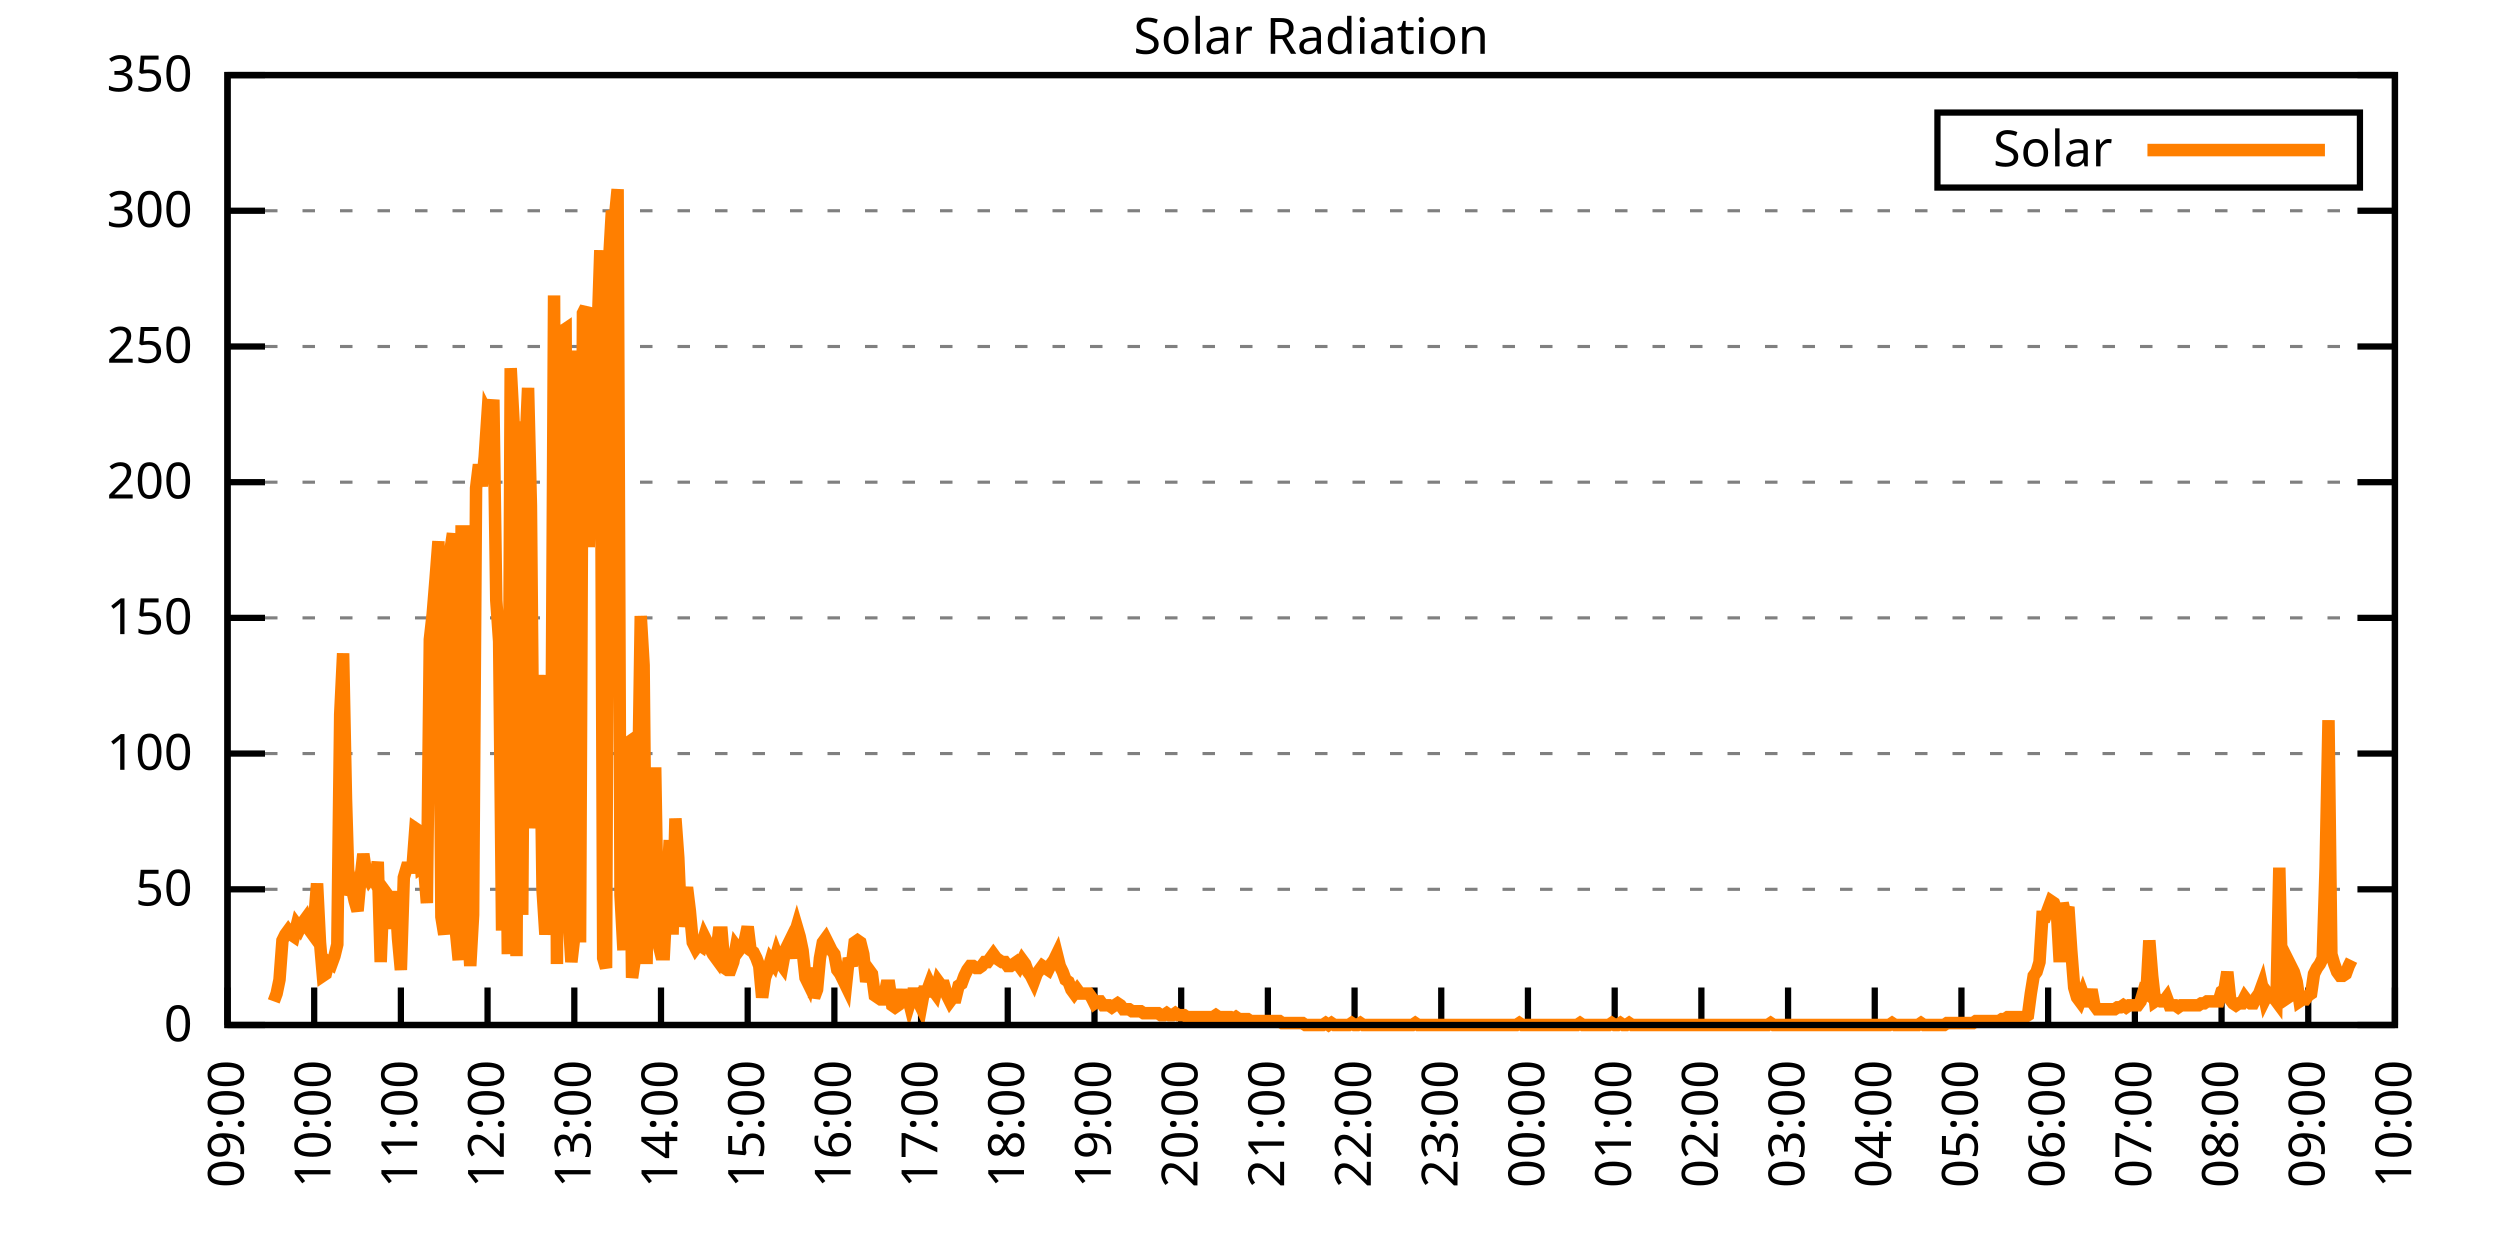
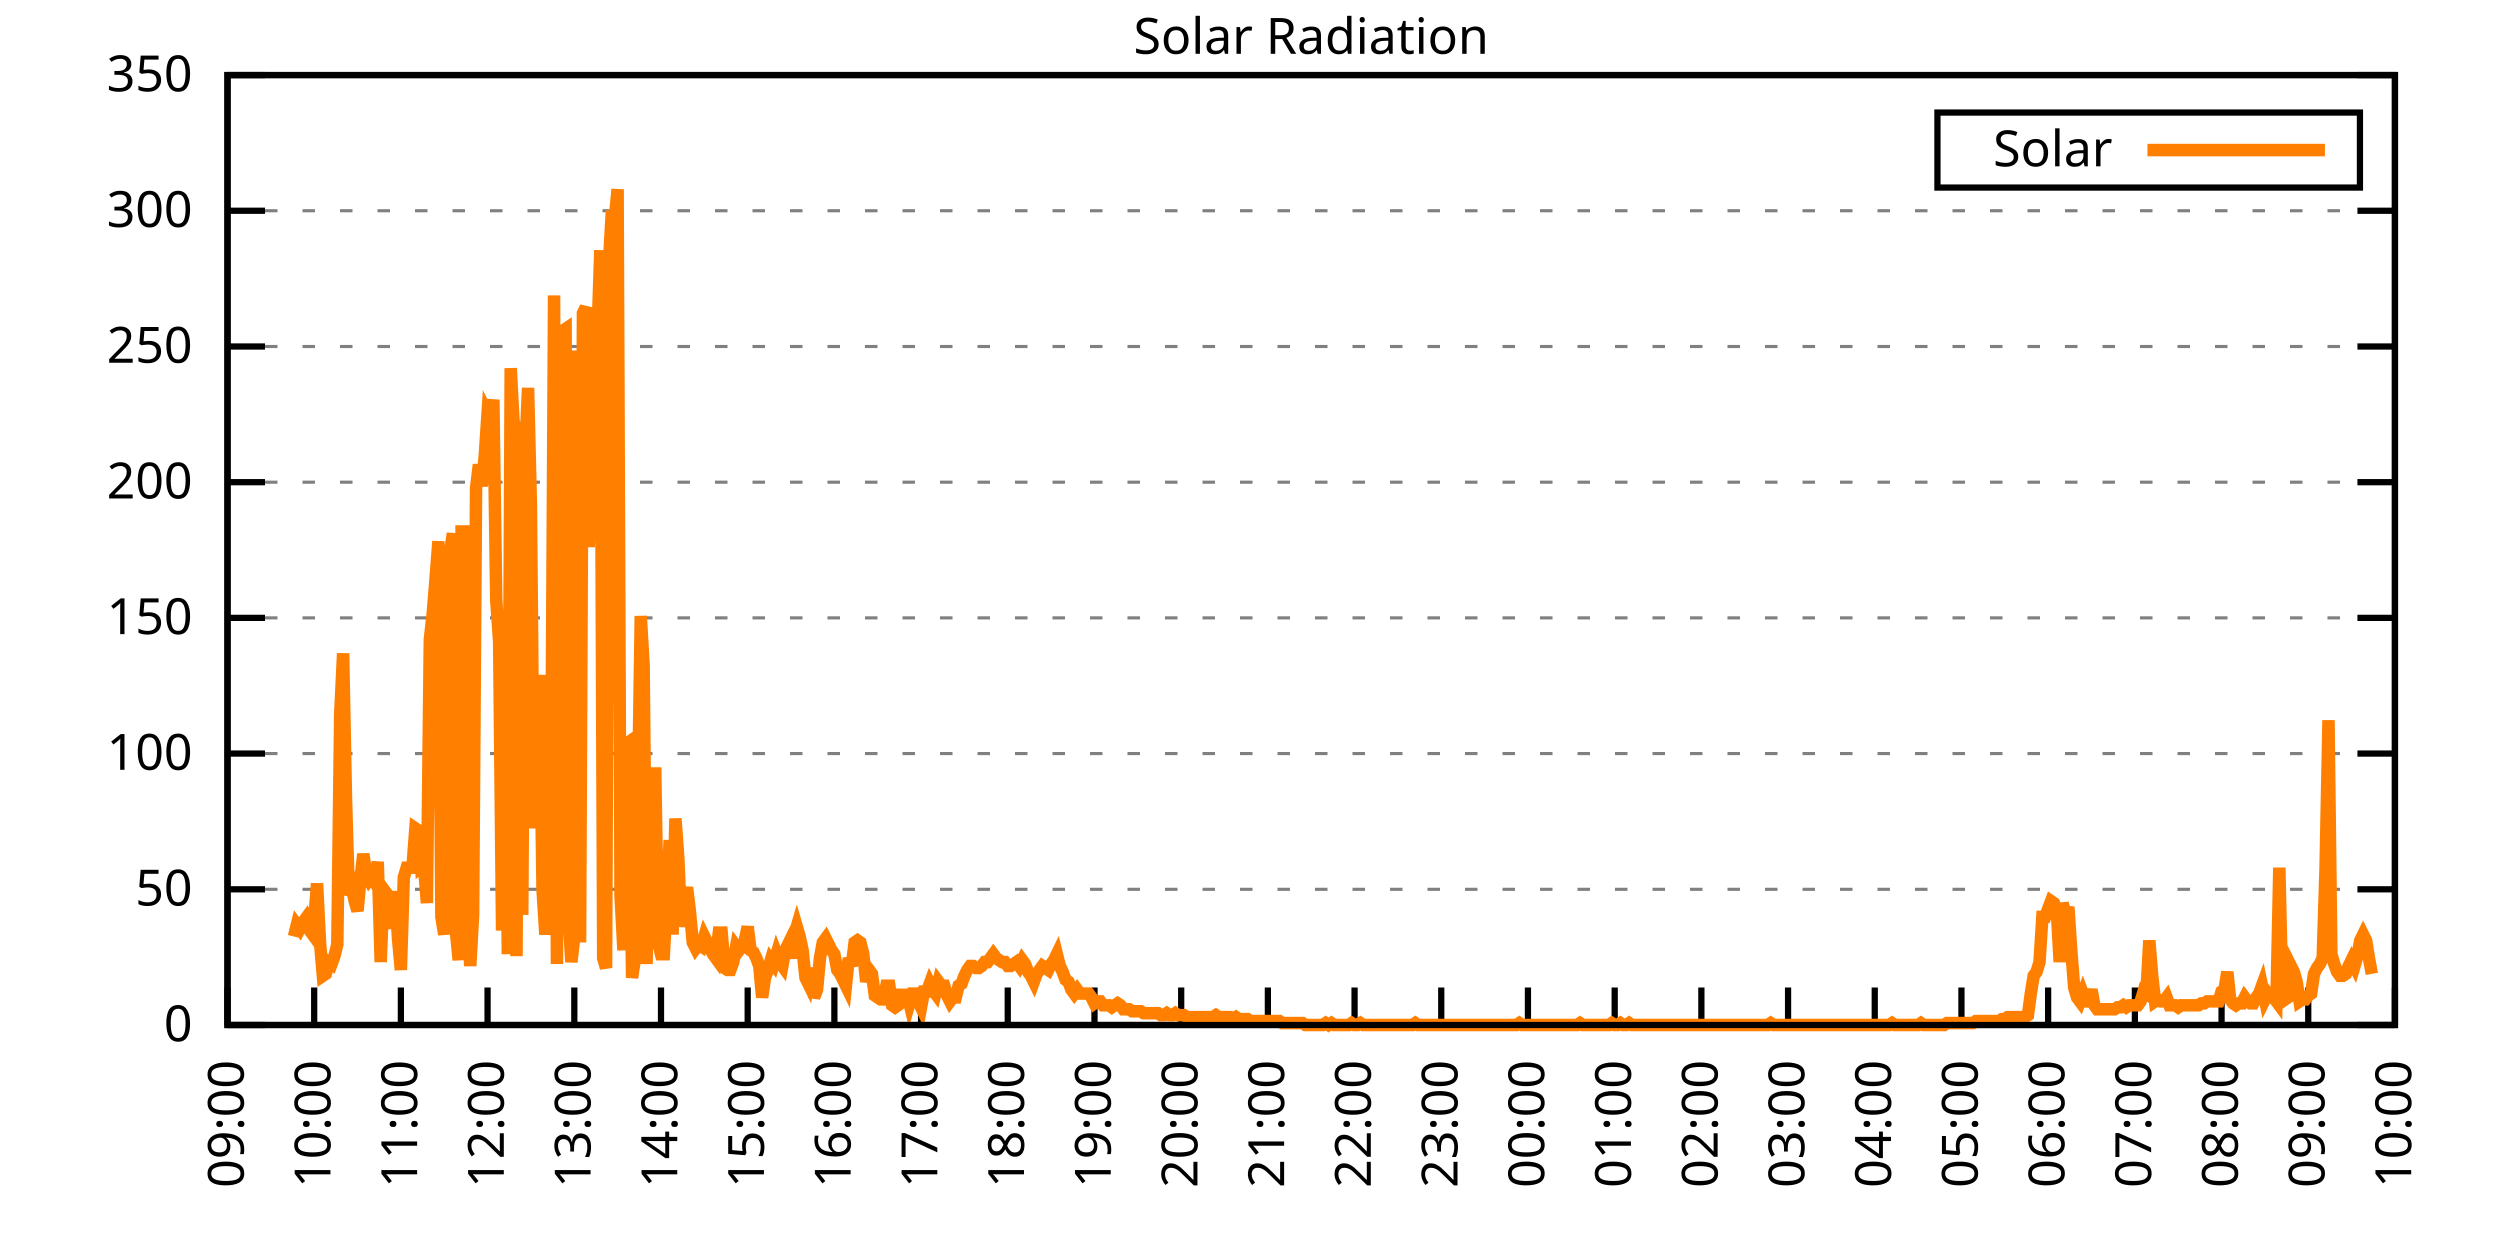
<svg xmlns="http://www.w3.org/2000/svg" xmlns:xlink="http://www.w3.org/1999/xlink" width="400" height="200" viewBox="0 0 400 200">
  <g id="gnuplot_canvas">
    <rect x="0" y="0" width="400" height="200" fill="none" />
    <defs>
      <circle id="gpDot" r="0.5" stroke-width="0.5" stroke="currentColor" />
      <path id="gpPt0" stroke-width="0.333" stroke="currentColor" d="M-1,0 h2 M0,-1 v2" />
      <path id="gpPt1" stroke-width="0.333" stroke="currentColor" d="M-1,-1 L1,1 M1,-1 L-1,1" />
      <path id="gpPt2" stroke-width="0.333" stroke="currentColor" d="M-1,0 L1,0 M0,-1 L0,1 M-1,-1 L1,1 M-1,1 L1,-1" />
      <rect id="gpPt3" stroke-width="0.333" stroke="currentColor" x="-1" y="-1" width="2" height="2" />
      <rect id="gpPt4" stroke-width="0.333" stroke="currentColor" fill="currentColor" x="-1" y="-1" width="2" height="2" />
      <circle id="gpPt5" stroke-width="0.333" stroke="currentColor" cx="0" cy="0" r="1" />
      <use xlink:href="#gpPt5" id="gpPt6" fill="currentColor" stroke="none" />
      <path id="gpPt7" stroke-width="0.333" stroke="currentColor" d="M0,-1.33 L-1.33,0.67 L1.33,0.67 z" />
      <use xlink:href="#gpPt7" id="gpPt8" fill="currentColor" stroke="none" />
      <use xlink:href="#gpPt7" id="gpPt9" stroke="currentColor" transform="rotate(180)" />
      <use xlink:href="#gpPt9" id="gpPt10" fill="currentColor" stroke="none" />
      <use xlink:href="#gpPt3" id="gpPt11" stroke="currentColor" transform="rotate(45)" />
      <use xlink:href="#gpPt11" id="gpPt12" fill="currentColor" stroke="none" />
      <path id="gpPt13" stroke-width="0.333" stroke="currentColor" d="M0,1.330 L1.265,0.411 L0.782,-1.067 L-0.782,-1.076 L-1.265,0.411 z" />
      <use xlink:href="#gpPt13" id="gpPt14" fill="currentColor" stroke="none" />
      <filter id="textbox" filterUnits="objectBoundingBox" x="0" y="0" height="1" width="1">
        <feFlood flood-color="white" flood-opacity="1" result="bgnd" />
        <feComposite in="SourceGraphic" in2="bgnd" operator="atop" />
      </filter>
      <filter id="greybox" filterUnits="objectBoundingBox" x="0" y="0" height="1" width="1">
        <feFlood flood-color="lightgrey" flood-opacity="1" result="grey" />
        <feComposite in="SourceGraphic" in2="grey" operator="atop" />
      </filter>
    </defs>
    <g fill="none" color="white" stroke="currentColor" stroke-width="1.00" stroke-linecap="butt" stroke-linejoin="miter">
</g>
    <g fill="none" color="black" stroke="currentColor" stroke-width="1.00" stroke-linecap="butt" stroke-linejoin="miter">
      <g stroke="none" shape-rendering="crispEdges">
        <polygon fill="rgb(255, 255, 255)" points="36.40,164.00 383.18,164.00 383.18,12.02 36.40,12.02 " />
      </g>
    </g>
    <g fill="none" color="black" stroke="currentColor" stroke-width="1.00" stroke-linecap="butt" stroke-linejoin="miter">
</g>
    <g fill="none" color="black" stroke="black" stroke-width="0.50" stroke-linecap="butt" stroke-linejoin="miter">
</g>
    <g fill="none" color="gray" stroke="currentColor" stroke-width="0.50" stroke-linecap="butt" stroke-linejoin="miter">
      <path stroke="gray" stroke-dasharray="2,4" class="gridline" d="M36.40,164.00 L383.19,164.00  " />
    </g>
    <g fill="none" color="gray" stroke="gray" stroke-width="1.00" stroke-linecap="butt" stroke-linejoin="miter">
</g>
    <g fill="none" color="black" stroke="currentColor" stroke-width="1.00" stroke-linecap="butt" stroke-linejoin="miter">
      <path stroke="black" d="M36.40,164.00 L42.40,164.00 M383.19,164.00 L377.19,164.00  " />
      <g transform="translate(30.80,166.60)" stroke="none" fill="black" font-family="Sans" font-size="8.00" text-anchor="end">
        <text>
          <tspan font-family="Sans"> 0</tspan>
        </text>
      </g>
    </g>
    <g fill="none" color="black" stroke="currentColor" stroke-width="1.00" stroke-linecap="butt" stroke-linejoin="miter">
</g>
    <g fill="none" color="black" stroke="black" stroke-width="0.50" stroke-linecap="butt" stroke-linejoin="miter">
</g>
    <g fill="none" color="gray" stroke="currentColor" stroke-width="0.50" stroke-linecap="butt" stroke-linejoin="miter">
      <path stroke="gray" stroke-dasharray="2,4" class="gridline" d="M36.40,142.29 L383.19,142.29  " />
    </g>
    <g fill="none" color="gray" stroke="gray" stroke-width="1.00" stroke-linecap="butt" stroke-linejoin="miter">
</g>
    <g fill="none" color="black" stroke="currentColor" stroke-width="1.00" stroke-linecap="butt" stroke-linejoin="miter">
      <path stroke="black" d="M36.40,142.29 L42.40,142.29 M383.19,142.29 L377.19,142.29  " />
      <g transform="translate(30.80,144.89)" stroke="none" fill="black" font-family="Sans" font-size="8.00" text-anchor="end">
        <text>
          <tspan font-family="Sans"> 50</tspan>
        </text>
      </g>
    </g>
    <g fill="none" color="black" stroke="currentColor" stroke-width="1.00" stroke-linecap="butt" stroke-linejoin="miter">
</g>
    <g fill="none" color="black" stroke="black" stroke-width="0.50" stroke-linecap="butt" stroke-linejoin="miter">
</g>
    <g fill="none" color="gray" stroke="currentColor" stroke-width="0.50" stroke-linecap="butt" stroke-linejoin="miter">
      <path stroke="gray" stroke-dasharray="2,4" class="gridline" d="M36.40,120.57 L383.19,120.57  " />
    </g>
    <g fill="none" color="gray" stroke="gray" stroke-width="1.00" stroke-linecap="butt" stroke-linejoin="miter">
</g>
    <g fill="none" color="black" stroke="currentColor" stroke-width="1.00" stroke-linecap="butt" stroke-linejoin="miter">
      <path stroke="black" d="M36.40,120.57 L42.40,120.57 M383.19,120.57 L377.19,120.57  " />
      <g transform="translate(30.80,123.17)" stroke="none" fill="black" font-family="Sans" font-size="8.00" text-anchor="end">
        <text>
          <tspan font-family="Sans"> 100</tspan>
        </text>
      </g>
    </g>
    <g fill="none" color="black" stroke="currentColor" stroke-width="1.00" stroke-linecap="butt" stroke-linejoin="miter">
</g>
    <g fill="none" color="black" stroke="black" stroke-width="0.50" stroke-linecap="butt" stroke-linejoin="miter">
</g>
    <g fill="none" color="gray" stroke="currentColor" stroke-width="0.50" stroke-linecap="butt" stroke-linejoin="miter">
      <path stroke="gray" stroke-dasharray="2,4" class="gridline" d="M36.40,98.86 L383.19,98.86  " />
    </g>
    <g fill="none" color="gray" stroke="gray" stroke-width="1.00" stroke-linecap="butt" stroke-linejoin="miter">
</g>
    <g fill="none" color="black" stroke="currentColor" stroke-width="1.00" stroke-linecap="butt" stroke-linejoin="miter">
      <path stroke="black" d="M36.40,98.86 L42.40,98.86 M383.19,98.86 L377.19,98.86  " />
      <g transform="translate(30.80,101.46)" stroke="none" fill="black" font-family="Sans" font-size="8.00" text-anchor="end">
        <text>
          <tspan font-family="Sans"> 150</tspan>
        </text>
      </g>
    </g>
    <g fill="none" color="black" stroke="currentColor" stroke-width="1.00" stroke-linecap="butt" stroke-linejoin="miter">
</g>
    <g fill="none" color="black" stroke="black" stroke-width="0.50" stroke-linecap="butt" stroke-linejoin="miter">
</g>
    <g fill="none" color="gray" stroke="currentColor" stroke-width="0.50" stroke-linecap="butt" stroke-linejoin="miter">
      <path stroke="gray" stroke-dasharray="2,4" class="gridline" d="M36.40,77.15 L383.19,77.15  " />
    </g>
    <g fill="none" color="gray" stroke="gray" stroke-width="1.00" stroke-linecap="butt" stroke-linejoin="miter">
</g>
    <g fill="none" color="black" stroke="currentColor" stroke-width="1.00" stroke-linecap="butt" stroke-linejoin="miter">
      <path stroke="black" d="M36.40,77.15 L42.40,77.15 M383.19,77.15 L377.19,77.15  " />
      <g transform="translate(30.80,79.75)" stroke="none" fill="black" font-family="Sans" font-size="8.00" text-anchor="end">
        <text>
          <tspan font-family="Sans"> 200</tspan>
        </text>
      </g>
    </g>
    <g fill="none" color="black" stroke="currentColor" stroke-width="1.00" stroke-linecap="butt" stroke-linejoin="miter">
</g>
    <g fill="none" color="black" stroke="black" stroke-width="0.50" stroke-linecap="butt" stroke-linejoin="miter">
</g>
    <g fill="none" color="gray" stroke="currentColor" stroke-width="0.50" stroke-linecap="butt" stroke-linejoin="miter">
      <path stroke="gray" stroke-dasharray="2,4" class="gridline" d="M36.40,55.44 L383.19,55.44  " />
    </g>
    <g fill="none" color="gray" stroke="gray" stroke-width="1.00" stroke-linecap="butt" stroke-linejoin="miter">
</g>
    <g fill="none" color="black" stroke="currentColor" stroke-width="1.00" stroke-linecap="butt" stroke-linejoin="miter">
      <path stroke="black" d="M36.40,55.44 L42.40,55.44 M383.19,55.44 L377.19,55.44  " />
      <g transform="translate(30.80,58.04)" stroke="none" fill="black" font-family="Sans" font-size="8.00" text-anchor="end">
        <text>
          <tspan font-family="Sans"> 250</tspan>
        </text>
      </g>
    </g>
    <g fill="none" color="black" stroke="currentColor" stroke-width="1.00" stroke-linecap="butt" stroke-linejoin="miter">
</g>
    <g fill="none" color="black" stroke="black" stroke-width="0.50" stroke-linecap="butt" stroke-linejoin="miter">
</g>
    <g fill="none" color="gray" stroke="currentColor" stroke-width="0.50" stroke-linecap="butt" stroke-linejoin="miter">
      <path stroke="gray" stroke-dasharray="2,4" class="gridline" d="M36.40,33.72 L383.19,33.72  " />
    </g>
    <g fill="none" color="gray" stroke="gray" stroke-width="1.00" stroke-linecap="butt" stroke-linejoin="miter">
</g>
    <g fill="none" color="black" stroke="currentColor" stroke-width="1.00" stroke-linecap="butt" stroke-linejoin="miter">
      <path stroke="black" d="M36.40,33.72 L42.40,33.72 M383.19,33.72 L377.19,33.72  " />
      <g transform="translate(30.80,36.32)" stroke="none" fill="black" font-family="Sans" font-size="8.00" text-anchor="end">
        <text>
          <tspan font-family="Sans"> 300</tspan>
        </text>
      </g>
    </g>
    <g fill="none" color="black" stroke="currentColor" stroke-width="1.00" stroke-linecap="butt" stroke-linejoin="miter">
</g>
    <g fill="none" color="black" stroke="black" stroke-width="0.50" stroke-linecap="butt" stroke-linejoin="miter">
</g>
    <g fill="none" color="gray" stroke="currentColor" stroke-width="0.50" stroke-linecap="butt" stroke-linejoin="miter">
      <path stroke="gray" stroke-dasharray="2,4" class="gridline" d="M36.40,12.01 L383.19,12.01  " />
    </g>
    <g fill="none" color="gray" stroke="gray" stroke-width="1.00" stroke-linecap="butt" stroke-linejoin="miter">
</g>
    <g fill="none" color="black" stroke="currentColor" stroke-width="1.00" stroke-linecap="butt" stroke-linejoin="miter">
      <path stroke="black" d="M36.40,12.01 L42.40,12.01 M383.19,12.01 L377.19,12.01  " />
      <g transform="translate(30.80,14.61)" stroke="none" fill="black" font-family="Sans" font-size="8.00" text-anchor="end">
        <text>
          <tspan font-family="Sans"> 350</tspan>
        </text>
      </g>
    </g>
    <g fill="none" color="black" stroke="currentColor" stroke-width="1.00" stroke-linecap="butt" stroke-linejoin="miter">
      <path stroke="black" d="M36.40,164.00 L36.40,158.00  " />
      <g transform="translate(39.00,169.60) rotate(270.00)" stroke="none" fill="black" font-family="Sans" font-size="8.00" text-anchor="end">
        <text>
          <tspan font-family="Sans">09:00</tspan>
        </text>
      </g>
    </g>
    <g fill="none" color="black" stroke="currentColor" stroke-width="1.00" stroke-linecap="butt" stroke-linejoin="miter">
      <path stroke="black" d="M50.27,164.00 L50.27,158.00  " />
      <g transform="translate(52.87,169.60) rotate(270.00)" stroke="none" fill="black" font-family="Sans" font-size="8.00" text-anchor="end">
        <text>
          <tspan font-family="Sans">10:00</tspan>
        </text>
      </g>
    </g>
    <g fill="none" color="black" stroke="currentColor" stroke-width="1.00" stroke-linecap="butt" stroke-linejoin="miter">
      <path stroke="black" d="M64.14,164.00 L64.14,158.00  " />
      <g transform="translate(66.74,169.60) rotate(270.00)" stroke="none" fill="black" font-family="Sans" font-size="8.00" text-anchor="end">
        <text>
          <tspan font-family="Sans">11:00</tspan>
        </text>
      </g>
    </g>
    <g fill="none" color="black" stroke="currentColor" stroke-width="1.00" stroke-linecap="butt" stroke-linejoin="miter">
      <path stroke="black" d="M78.01,164.00 L78.01,158.00  " />
      <g transform="translate(80.61,169.60) rotate(270.00)" stroke="none" fill="black" font-family="Sans" font-size="8.00" text-anchor="end">
        <text>
          <tspan font-family="Sans">12:00</tspan>
        </text>
      </g>
    </g>
    <g fill="none" color="black" stroke="currentColor" stroke-width="1.00" stroke-linecap="butt" stroke-linejoin="miter">
      <path stroke="black" d="M91.89,164.00 L91.89,158.00  " />
      <g transform="translate(94.49,169.60) rotate(270.00)" stroke="none" fill="black" font-family="Sans" font-size="8.00" text-anchor="end">
        <text>
          <tspan font-family="Sans">13:00</tspan>
        </text>
      </g>
    </g>
    <g fill="none" color="black" stroke="currentColor" stroke-width="1.00" stroke-linecap="butt" stroke-linejoin="miter">
      <path stroke="black" d="M105.76,164.00 L105.76,158.00  " />
      <g transform="translate(108.36,169.60) rotate(270.00)" stroke="none" fill="black" font-family="Sans" font-size="8.00" text-anchor="end">
        <text>
          <tspan font-family="Sans">14:00</tspan>
        </text>
      </g>
    </g>
    <g fill="none" color="black" stroke="currentColor" stroke-width="1.00" stroke-linecap="butt" stroke-linejoin="miter">
      <path stroke="black" d="M119.63,164.00 L119.63,158.00  " />
      <g transform="translate(122.23,169.60) rotate(270.00)" stroke="none" fill="black" font-family="Sans" font-size="8.00" text-anchor="end">
        <text>
          <tspan font-family="Sans">15:00</tspan>
        </text>
      </g>
    </g>
    <g fill="none" color="black" stroke="currentColor" stroke-width="1.00" stroke-linecap="butt" stroke-linejoin="miter">
      <path stroke="black" d="M133.50,164.00 L133.50,158.00  " />
      <g transform="translate(136.10,169.60) rotate(270.00)" stroke="none" fill="black" font-family="Sans" font-size="8.00" text-anchor="end">
        <text>
          <tspan font-family="Sans">16:00</tspan>
        </text>
      </g>
    </g>
    <g fill="none" color="black" stroke="currentColor" stroke-width="1.00" stroke-linecap="butt" stroke-linejoin="miter">
      <path stroke="black" d="M147.37,164.00 L147.37,158.00  " />
      <g transform="translate(149.97,169.60) rotate(270.00)" stroke="none" fill="black" font-family="Sans" font-size="8.00" text-anchor="end">
        <text>
          <tspan font-family="Sans">17:00</tspan>
        </text>
      </g>
    </g>
    <g fill="none" color="black" stroke="currentColor" stroke-width="1.00" stroke-linecap="butt" stroke-linejoin="miter">
      <path stroke="black" d="M161.24,164.00 L161.24,158.00  " />
      <g transform="translate(163.84,169.60) rotate(270.00)" stroke="none" fill="black" font-family="Sans" font-size="8.00" text-anchor="end">
        <text>
          <tspan font-family="Sans">18:00</tspan>
        </text>
      </g>
    </g>
    <g fill="none" color="black" stroke="currentColor" stroke-width="1.00" stroke-linecap="butt" stroke-linejoin="miter">
      <path stroke="black" d="M175.12,164.00 L175.12,158.00  " />
      <g transform="translate(177.72,169.60) rotate(270.00)" stroke="none" fill="black" font-family="Sans" font-size="8.00" text-anchor="end">
        <text>
          <tspan font-family="Sans">19:00</tspan>
        </text>
      </g>
    </g>
    <g fill="none" color="black" stroke="currentColor" stroke-width="1.00" stroke-linecap="butt" stroke-linejoin="miter">
      <path stroke="black" d="M188.99,164.00 L188.99,158.00  " />
      <g transform="translate(191.59,169.60) rotate(270.00)" stroke="none" fill="black" font-family="Sans" font-size="8.00" text-anchor="end">
        <text>
          <tspan font-family="Sans">20:00</tspan>
        </text>
      </g>
    </g>
    <g fill="none" color="black" stroke="currentColor" stroke-width="1.00" stroke-linecap="butt" stroke-linejoin="miter">
      <path stroke="black" d="M202.86,164.00 L202.86,158.00  " />
      <g transform="translate(205.46,169.60) rotate(270.00)" stroke="none" fill="black" font-family="Sans" font-size="8.00" text-anchor="end">
        <text>
          <tspan font-family="Sans">21:00</tspan>
        </text>
      </g>
    </g>
    <g fill="none" color="black" stroke="currentColor" stroke-width="1.00" stroke-linecap="butt" stroke-linejoin="miter">
      <path stroke="black" d="M216.73,164.00 L216.73,158.00  " />
      <g transform="translate(219.33,169.60) rotate(270.00)" stroke="none" fill="black" font-family="Sans" font-size="8.00" text-anchor="end">
        <text>
          <tspan font-family="Sans">22:00</tspan>
        </text>
      </g>
    </g>
    <g fill="none" color="black" stroke="currentColor" stroke-width="1.00" stroke-linecap="butt" stroke-linejoin="miter">
      <path stroke="black" d="M230.60,164.00 L230.60,158.00  " />
      <g transform="translate(233.20,169.60) rotate(270.00)" stroke="none" fill="black" font-family="Sans" font-size="8.00" text-anchor="end">
        <text>
          <tspan font-family="Sans">23:00</tspan>
        </text>
      </g>
    </g>
    <g fill="none" color="black" stroke="currentColor" stroke-width="1.00" stroke-linecap="butt" stroke-linejoin="miter">
      <path stroke="black" d="M244.47,164.00 L244.47,158.00  " />
      <g transform="translate(247.07,169.60) rotate(270.00)" stroke="none" fill="black" font-family="Sans" font-size="8.00" text-anchor="end">
        <text>
          <tspan font-family="Sans">00:00</tspan>
        </text>
      </g>
    </g>
    <g fill="none" color="black" stroke="currentColor" stroke-width="1.00" stroke-linecap="butt" stroke-linejoin="miter">
      <path stroke="black" d="M258.35,164.00 L258.35,158.00  " />
      <g transform="translate(260.95,169.60) rotate(270.00)" stroke="none" fill="black" font-family="Sans" font-size="8.00" text-anchor="end">
        <text>
          <tspan font-family="Sans">01:00</tspan>
        </text>
      </g>
    </g>
    <g fill="none" color="black" stroke="currentColor" stroke-width="1.00" stroke-linecap="butt" stroke-linejoin="miter">
      <path stroke="black" d="M272.22,164.00 L272.22,158.00  " />
      <g transform="translate(274.82,169.60) rotate(270.00)" stroke="none" fill="black" font-family="Sans" font-size="8.00" text-anchor="end">
        <text>
          <tspan font-family="Sans">02:00</tspan>
        </text>
      </g>
    </g>
    <g fill="none" color="black" stroke="currentColor" stroke-width="1.00" stroke-linecap="butt" stroke-linejoin="miter">
      <path stroke="black" d="M286.09,164.00 L286.09,158.00  " />
      <g transform="translate(288.69,169.60) rotate(270.00)" stroke="none" fill="black" font-family="Sans" font-size="8.00" text-anchor="end">
        <text>
          <tspan font-family="Sans">03:00</tspan>
        </text>
      </g>
    </g>
    <g fill="none" color="black" stroke="currentColor" stroke-width="1.00" stroke-linecap="butt" stroke-linejoin="miter">
      <path stroke="black" d="M299.96,164.00 L299.96,158.00  " />
      <g transform="translate(302.56,169.60) rotate(270.00)" stroke="none" fill="black" font-family="Sans" font-size="8.00" text-anchor="end">
        <text>
          <tspan font-family="Sans">04:00</tspan>
        </text>
      </g>
    </g>
    <g fill="none" color="black" stroke="currentColor" stroke-width="1.00" stroke-linecap="butt" stroke-linejoin="miter">
      <path stroke="black" d="M313.83,164.00 L313.83,158.00  " />
      <g transform="translate(316.43,169.60) rotate(270.00)" stroke="none" fill="black" font-family="Sans" font-size="8.00" text-anchor="end">
        <text>
          <tspan font-family="Sans">05:00</tspan>
        </text>
      </g>
    </g>
    <g fill="none" color="black" stroke="currentColor" stroke-width="1.00" stroke-linecap="butt" stroke-linejoin="miter">
      <path stroke="black" d="M327.70,164.00 L327.70,158.00  " />
      <g transform="translate(330.30,169.60) rotate(270.00)" stroke="none" fill="black" font-family="Sans" font-size="8.00" text-anchor="end">
        <text>
          <tspan font-family="Sans">06:00</tspan>
        </text>
      </g>
    </g>
    <g fill="none" color="black" stroke="currentColor" stroke-width="1.00" stroke-linecap="butt" stroke-linejoin="miter">
      <path stroke="black" d="M341.58,164.00 L341.58,158.00  " />
      <g transform="translate(344.18,169.60) rotate(270.00)" stroke="none" fill="black" font-family="Sans" font-size="8.00" text-anchor="end">
        <text>
          <tspan font-family="Sans">07:00</tspan>
        </text>
      </g>
    </g>
    <g fill="none" color="black" stroke="currentColor" stroke-width="1.00" stroke-linecap="butt" stroke-linejoin="miter">
      <path stroke="black" d="M355.45,164.00 L355.45,158.00  " />
      <g transform="translate(358.05,169.60) rotate(270.00)" stroke="none" fill="black" font-family="Sans" font-size="8.00" text-anchor="end">
        <text>
          <tspan font-family="Sans">08:00</tspan>
        </text>
      </g>
    </g>
    <g fill="none" color="black" stroke="currentColor" stroke-width="1.00" stroke-linecap="butt" stroke-linejoin="miter">
      <path stroke="black" d="M369.32,164.00 L369.32,158.00  " />
      <g transform="translate(371.92,169.60) rotate(270.00)" stroke="none" fill="black" font-family="Sans" font-size="8.00" text-anchor="end">
        <text>
          <tspan font-family="Sans">09:00</tspan>
        </text>
      </g>
    </g>
    <g fill="none" color="black" stroke="currentColor" stroke-width="1.00" stroke-linecap="butt" stroke-linejoin="miter">
      <path stroke="black" d="M383.19,164.00 L383.19,158.00  " />
      <g transform="translate(385.79,169.60) rotate(270.00)" stroke="none" fill="black" font-family="Sans" font-size="8.00" text-anchor="end">
        <text>
          <tspan font-family="Sans">10:00</tspan>
        </text>
      </g>
    </g>
    <g fill="none" color="black" stroke="currentColor" stroke-width="1.00" stroke-linecap="butt" stroke-linejoin="miter">
</g>
    <g fill="none" color="black" stroke="currentColor" stroke-width="1.00" stroke-linecap="butt" stroke-linejoin="miter">
      <path stroke="black" d="M36.40,12.01 L36.40,164.00 L383.19,164.00 L383.19,12.01 L36.40,12.01 Z  " />
    </g>
    <g fill="none" color="black" stroke="currentColor" stroke-width="1.00" stroke-linecap="butt" stroke-linejoin="miter">
</g>
    <g fill="none" color="black" stroke="currentColor" stroke-width="1.00" stroke-linecap="butt" stroke-linejoin="miter">
      <path stroke="black" d="M309.99,30.01 L309.99,18.01 L377.59,18.01 L377.59,30.01 L309.99,30.01 Z  " />
    </g>
    <g id="Solar_Radiation_plot_1">
      <g fill="none" color="white" stroke="black" stroke-width="2.00" stroke-linecap="butt" stroke-linejoin="miter">
</g>
      <g fill="none" color="black" stroke="currentColor" stroke-width="2.00" stroke-linecap="butt" stroke-linejoin="miter">
        <g transform="translate(337.99,26.61)" stroke="none" fill="black" font-family="Sans" font-size="8.00" text-anchor="end">
          <text>
            <tspan font-family="Sans">Solar</tspan>
          </text>
        </g>
      </g>
      <g fill="none" color="black" stroke="currentColor" stroke-width="2.00" stroke-linecap="butt" stroke-linejoin="miter">
-         <path stroke="rgb(255, 127,   0)" d="M343.59,24.01 L371.99,24.01 M43.80,160.22 L44.26,158.97 L44.72,156.76 L45.19,150.47 L45.65,149.53 L46.11,148.90   L46.57,149.53 L47.03,149.84 L47.50,147.95 L47.96,148.58 L48.42,147.64 L48.88,147.01 L49.35,148.58 L49.81,149.21   L50.27,147.32 L50.73,141.35 L51.20,150.79 L51.66,156.13 L52.12,155.82 L52.58,153.93 L53.05,154.25 L53.51,152.99   L53.97,151.10 L54.43,114.29 L54.90,104.53 L55.36,127.82 L55.82,143.23 L56.28,141.98 L56.75,144.18 L57.21,145.75   L57.67,140.72 L58.13,136.63 L58.59,139.77 L59.06,140.72 L59.52,140.09 L59.98,141.03 L60.44,137.89 L60.91,153.93   L61.37,142.29 L61.83,142.92 L62.29,144.49 L62.76,148.58 L63.22,142.60 L63.68,150.16 L64.14,155.19 L64.61,140.40   L65.07,138.83 L65.53,138.83 L65.99,138.83 L66.46,132.54 L66.92,132.85 L67.38,138.83 L67.84,138.51 L68.30,144.49   L68.77,102.33 L69.23,98.24 L69.69,92.58 L70.15,86.60 L70.62,146.70 L71.08,149.53 L71.54,91.32 L72.00,88.49   L72.47,85.34 L72.93,148.90 L73.39,153.62 L73.85,85.03 L74.32,85.03 L74.78,146.07 L75.24,154.56 L75.70,146.38   L76.17,78.10 L76.63,74.33 L77.09,77.79 L77.55,73.07 L78.01,66.15 L78.48,67.09 L78.94,63.95 L79.40,96.04   L79.86,102.65 L80.33,148.90 L80.79,104.53 L81.25,152.67 L81.71,58.91 L82.18,67.72 L82.64,152.99 L83.10,67.41   L83.56,146.38 L84.03,72.76 L84.49,62.06 L84.95,80.94 L85.41,132.54 L85.88,119.95 L86.34,107.99 L86.80,142.29   L87.26,149.53 L87.72,143.86 L88.19,128.45 L88.65,47.27 L89.11,154.25 L89.57,52.93 L90.04,52.93 L90.50,52.62   L90.96,146.38 L91.42,153.93 L91.89,149.84 L92.35,56.08 L92.81,150.79 L93.27,50.10 L93.74,49.16 L94.20,87.54   L94.66,71.81 L95.12,75.90 L95.59,53.88 L96.05,40.03 L96.51,153.30 L96.97,154.88 L97.44,41.92 L97.90,33.74   L98.36,35.00 L98.82,30.28 L99.28,143.23 L99.75,152.04 L100.21,119.01 L100.67,118.69 L101.13,156.45 L101.60,153.30   L102.06,129.08 L102.52,98.56 L102.98,106.42 L103.45,154.25 L103.91,127.19 L104.37,144.49 L104.83,122.78 L105.30,150.79   L105.76,152.67 L106.22,152.67 L106.68,143.86 L107.15,134.42 L107.61,149.53 L108.07,130.96 L108.53,137.26 L108.99,148.27   L109.46,144.49 L109.92,141.98 L110.38,145.75 L110.84,150.79 L111.31,151.73 L111.77,151.10 L112.23,151.41 L112.69,149.84   L113.16,150.79 L113.62,151.73 L114.08,152.67 L114.54,153.30 L115.01,149.21 L115.47,149.21 L115.93,154.88 L116.39,155.19   L116.86,155.19 L117.32,153.93 L117.78,151.41 L118.24,152.04 L118.70,151.41 L119.17,150.47 L119.63,148.27 L120.09,152.04   L120.55,152.36 L121.02,153.30 L121.48,154.56 L121.94,159.60 L122.40,156.45 L122.87,155.19 L123.33,153.62 L123.79,154.25   L124.25,152.67 L124.72,153.93 L125.18,154.56 L125.64,152.04 L126.10,151.10 L126.57,153.30 L127.03,149.84 L127.49,148.27   L127.95,149.84 L128.41,152.04 L128.88,156.45 L129.34,157.39 L129.80,154.88 L130.26,159.60 L130.73,158.34 L131.19,153.30   L131.65,150.79 L132.11,150.16 L132.58,151.10 L133.04,152.04 L133.50,152.67 L133.96,155.19 L134.43,155.82 L134.89,156.76   L135.35,157.71 L135.81,153.30 L136.28,154.56 L136.74,150.79 L137.20,150.47 L137.66,150.79 L138.13,152.67 L138.59,157.08   L139.05,155.19 L139.51,155.82 L139.97,159.28 L140.44,159.60 L140.90,159.91 L141.36,159.91 L141.82,157.71 L142.29,157.71   L142.75,160.85 L143.21,161.17 L143.67,160.85 L144.14,158.34 L144.60,161.17 L145.06,158.65 L145.52,160.54 L145.99,158.97   L146.45,158.97 L146.91,160.22 L147.37,161.17 L147.84,158.65 L148.30,158.65 L148.76,157.39 L149.22,158.34 L149.68,158.97   L150.15,157.08 L150.61,157.71 L151.07,157.71 L151.53,159.28 L152.00,160.22 L152.46,159.60 L152.92,159.60 L153.38,157.71   L153.85,157.39 L154.31,156.13 L154.77,155.19 L155.23,154.56 L155.70,154.56 L156.16,154.88 L156.62,154.88 L157.08,154.56   L157.55,153.93 L158.01,153.93 L158.47,153.30 L158.93,152.67 L159.39,153.30 L159.86,153.62 L160.32,153.93 L160.78,153.93   L161.24,154.56 L161.71,154.56 L162.17,154.25 L162.63,153.93 L163.09,154.56 L163.56,153.62 L164.02,154.25 L164.48,155.50   L164.94,156.13 L165.41,157.08 L165.87,155.82 L166.33,155.19 L166.79,154.56 L167.26,154.88 L167.72,155.19 L168.18,154.25   L168.64,153.62 L169.10,152.67 L169.57,154.56 L170.03,155.50 L170.49,156.76 L170.95,157.08 L171.42,158.34 L171.88,158.97   L172.34,158.34 L172.80,158.97 L173.27,158.97 L173.73,158.97 L174.19,158.97 L174.65,159.60 L175.12,160.54 L175.58,160.22   L176.04,160.22 L176.50,160.85 L176.97,160.85 L177.43,160.85 L177.89,161.17 L178.35,160.85 L178.82,160.54 L179.28,160.85   L179.74,161.48 L180.20,161.48 L180.66,161.48 L181.13,161.80 L181.59,161.80 L182.05,161.80 L182.51,161.80 L182.98,162.11   L183.44,162.11 L183.90,162.11 L184.36,162.11 L184.83,162.11 L185.29,162.11 L185.75,162.43 L186.21,162.43 L186.68,162.11   L187.14,162.43 L187.60,162.43 L188.06,162.11 L188.53,162.43 L188.99,162.43 L189.45,162.43 L189.91,162.74 L190.37,162.74   L190.84,162.74 L191.30,162.74 L191.76,162.74 L192.22,162.74 L192.69,162.74 L193.15,162.74 L193.61,162.74 L194.07,162.74   L194.54,162.43 L195.00,162.74 L195.46,162.74 L195.92,162.74 L196.39,162.74 L196.85,162.74 L197.31,163.06 L197.77,162.74   L198.24,163.06 L198.70,163.06 L199.16,163.06 L199.62,163.06 L200.08,163.37 L200.55,163.37 L201.01,163.37 L201.47,163.37   L201.93,163.37 L202.40,163.37 L202.86,163.37 L203.32,163.37 L203.78,163.37 L204.25,163.37 L204.71,163.37 L205.17,163.69   L205.63,163.69 L206.10,163.69 L206.56,163.69 L207.02,163.69 L207.48,163.69 L207.95,163.69 L208.41,163.69 L208.87,164.00   L209.33,164.00 L209.80,164.00 L210.26,164.00 L210.72,164.00 L211.18,164.00 L211.64,164.00 L212.11,163.69 L212.57,164.00   L213.03,163.69 L213.49,164.00 L213.96,164.00 L214.42,164.00 L214.88,164.00 L215.34,164.00 L215.81,164.00 L216.27,163.69   L216.73,164.00 L217.19,164.00 L217.66,163.69 L218.12,164.00 L218.58,164.00 L219.04,164.00 L219.51,164.00 L219.97,164.00   L220.43,164.00 L220.89,164.00 L221.35,164.00 L221.82,164.00 L222.28,164.00 L222.74,164.00 L223.20,164.00 L223.67,164.00   L224.13,164.00 L224.59,164.00 L225.05,164.00 L225.52,164.00 L225.98,164.00 L226.44,163.69 L226.90,164.00 L227.37,164.00   L227.83,164.00 L228.29,164.00 L228.75,164.00 L229.22,164.00 L229.68,164.00 L230.14,164.00 L230.60,164.00 L231.06,164.00   L231.53,164.00 L231.99,164.00 L232.45,164.00 L232.91,164.00 L233.38,164.00 L233.84,164.00 L234.30,164.00 L234.76,164.00   L235.23,164.00 L235.69,164.00 L236.15,164.00 L236.61,164.00 L237.08,164.00 L237.54,164.00 L238.00,164.00 L238.46,164.00   L238.93,164.00 L239.39,164.00 L239.85,164.00 L240.31,164.00 L240.77,164.00 L241.24,164.00 L241.70,164.00 L242.16,164.00   L242.62,164.00 L243.09,163.69 L243.55,164.00 L244.01,164.00 L244.47,164.00 L244.94,164.00 L245.40,164.00 L245.86,164.00   L246.32,164.00 L246.79,164.00 L247.25,164.00 L247.71,164.00 L248.17,164.00 L248.64,164.00 L249.10,164.00 L249.56,164.00   L250.02,164.00 L250.49,164.00 L250.95,164.00 L251.41,164.00 L251.87,164.00 L252.33,164.00 L252.80,163.69 L253.26,164.00   L253.72,164.00 L254.18,164.00 L254.65,164.00 L255.11,164.00 L255.57,164.00 L256.03,164.00 L256.50,164.00 L256.96,164.00   L257.42,164.00 L257.88,163.69 L258.35,164.00 L258.81,164.00 L259.27,163.69 L259.73,164.00 L260.20,164.00 L260.66,163.69   L261.12,164.00 L261.58,164.00 L262.04,164.00 L262.51,164.00 L262.97,164.00 L263.43,164.00 L263.89,164.00 L264.36,164.00   L264.82,164.00 L265.28,164.00 L265.74,164.00 L266.21,164.00 L266.67,164.00 L267.13,164.00 L267.59,164.00 L268.06,164.00   L268.52,164.00 L268.98,164.00 L269.44,164.00 L269.91,164.00 L270.37,164.00 L270.83,164.00 L271.29,164.00 L271.75,164.00   L272.22,164.00 L272.68,164.00 L273.14,164.00 L273.60,164.00 L274.07,164.00 L274.53,164.00 L274.99,164.00 L275.45,164.00   L275.92,164.00 L276.38,164.00 L276.84,164.00 L277.30,164.00 L277.77,164.00 L278.23,164.00 L278.69,164.00 L279.15,164.00   L279.62,164.00 L280.08,164.00 L280.54,164.00 L281.00,164.00 L281.46,164.00 L281.93,164.00 L282.39,164.00 L282.85,164.00   L283.31,163.69 L283.78,164.00 L284.24,164.00 L284.70,164.00 L285.16,164.00 L285.63,164.00 L286.09,164.00 L286.55,164.00   L287.01,164.00 L287.48,164.00 L287.94,164.00 L288.40,164.00 L288.86,164.00 L289.33,164.00 L289.79,164.00 L290.25,164.00   L290.71,164.00 L291.18,164.00 L291.64,164.00 L292.10,164.00 L292.56,164.00 L293.02,164.00 L293.49,164.00 L293.95,164.00   L294.41,164.00 L294.87,164.00 L295.34,164.00 L295.80,164.00 L296.26,164.00 L296.72,164.00 L297.19,164.00 L297.65,164.00   L298.11,164.00 L298.57,164.00 L299.04,164.00 L299.50,164.00 L299.96,164.00 L300.42,164.00 L300.89,164.00 L301.35,164.00   L301.81,164.00 L302.27,164.00 L302.73,163.69 L303.20,164.00 L303.66,164.00 L304.12,164.00 L304.58,164.00 L305.05,164.00   L305.51,164.00 L305.97,164.00 L306.43,164.00 L306.90,164.00 L307.36,163.69 L307.82,164.00 L308.28,164.00 L308.75,164.00   L309.21,164.00 L309.67,164.00 L310.13,164.00 L310.60,164.00 L311.06,164.00 L311.52,163.69 L311.98,163.69 L312.44,163.69   L312.91,163.69 L313.37,163.69 L313.83,163.69 L314.29,163.69 L314.76,163.69 L315.22,163.69 L315.68,163.69 L316.14,163.37   L316.61,163.37 L317.07,163.37 L317.53,163.37 L317.99,163.37 L318.46,163.37 L318.92,163.37 L319.38,163.37 L319.84,163.37   L320.31,163.06 L320.77,163.06 L321.23,162.74 L321.69,162.74 L322.15,162.74 L322.62,162.74 L323.08,162.74 L323.54,162.74   L324.00,162.74 L324.47,162.43 L324.93,158.97 L325.39,156.13 L325.85,155.50 L326.32,153.93 L326.78,146.70 L327.24,146.70   L327.70,145.44 L328.17,144.18 L328.63,144.49 L329.09,145.75 L329.55,153.93 L330.02,144.49 L330.48,146.38 L330.94,145.12   L331.40,152.04 L331.87,158.02 L332.33,159.60 L332.79,160.22 L333.25,158.97 L333.71,160.22 L334.18,160.22 L334.64,158.34   L335.10,160.85 L335.56,161.48 L336.03,161.48 L336.49,161.48 L336.95,161.48 L337.41,161.48 L337.88,161.48 L338.34,161.48   L338.80,161.17 L339.26,161.17 L339.73,160.85 L340.19,161.17 L340.65,160.85 L341.11,160.85 L341.58,160.85 L342.04,160.85   L342.50,160.22 L342.96,158.65 L343.42,158.97 L343.89,150.47 L344.35,156.13 L344.81,160.22 L345.27,159.91 L345.74,160.22   L346.20,160.22 L346.66,159.60 L347.12,160.85 L347.59,160.85 L348.05,160.85 L348.51,161.17 L348.97,160.85 L349.44,160.85   L349.90,160.85 L350.36,160.85 L350.82,160.85 L351.29,160.85 L351.75,160.85 L352.21,160.54 L352.67,160.54 L353.13,160.22   L353.60,160.22 L354.06,160.22 L354.52,160.22 L354.98,160.22 L355.45,158.65 L355.91,158.34 L356.37,155.50 L356.83,159.91   L357.30,160.54 L357.76,160.85 L358.22,160.54 L358.68,160.54 L359.15,159.60 L359.61,160.22 L360.07,160.54 L360.53,160.54   L361.00,159.60 L361.46,158.97 L361.92,157.71 L362.38,159.91 L362.84,158.97 L363.31,159.60 L363.77,159.60 L364.23,160.22   L364.69,138.83 L365.16,158.97 L365.62,159.91 L366.08,159.60 L366.54,154.56 L367.01,155.50 L367.47,157.08 L367.93,160.22   L368.39,159.91 L368.86,159.91 L369.32,159.28 L369.78,158.97 L370.24,155.82 L370.71,154.88 L371.17,154.25 L371.63,153.30   L372.09,138.83 L372.56,115.23 L373.02,152.67 L373.48,154.25 L373.94,155.50 L374.40,156.13 L374.87,156.13 L375.33,155.82   L375.79,154.56 L376.25,153.62  " />
+         <path stroke="rgb(255, 127,   0)" d="M343.59,24.01 L371.99,24.01 M47.03,149.84 L47.50,147.95 L47.96,148.58 L48.42,147.64 L48.88,147.01 L49.35,148.58   L49.81,149.21 L50.27,147.32 L50.73,141.35 L51.20,150.79 L51.66,156.13 L52.12,155.82 L52.58,153.93 L53.05,154.25   L53.51,152.99 L53.97,151.10 L54.43,114.29 L54.90,104.53 L55.36,127.82 L55.82,143.23 L56.28,141.98 L56.75,144.18   L57.21,145.75 L57.67,140.72 L58.13,136.63 L58.59,139.77 L59.06,140.72 L59.52,140.09 L59.98,141.03 L60.44,137.89   L60.91,153.93 L61.37,142.29 L61.83,142.92 L62.29,144.49 L62.76,148.58 L63.22,142.60 L63.68,150.16 L64.14,155.19   L64.61,140.40 L65.07,138.83 L65.53,138.83 L65.99,138.83 L66.46,132.54 L66.92,132.85 L67.38,138.83 L67.84,138.51   L68.30,144.49 L68.77,102.33 L69.23,98.24 L69.69,92.58 L70.15,86.60 L70.62,146.70 L71.08,149.53 L71.54,91.32   L72.00,88.49 L72.47,85.34 L72.93,148.90 L73.39,153.62 L73.85,85.03 L74.32,85.03 L74.78,146.07 L75.24,154.56   L75.70,146.38 L76.17,78.10 L76.63,74.33 L77.09,77.79 L77.55,73.07 L78.01,66.15 L78.48,67.09 L78.94,63.95   L79.40,96.04 L79.86,102.65 L80.33,148.90 L80.79,104.53 L81.25,152.67 L81.71,58.91 L82.18,67.72 L82.64,152.99   L83.10,67.41 L83.56,146.38 L84.03,72.76 L84.49,62.06 L84.95,80.94 L85.41,132.54 L85.88,119.95 L86.34,107.99   L86.80,142.29 L87.26,149.53 L87.72,143.86 L88.19,128.45 L88.65,47.27 L89.11,154.25 L89.57,52.93 L90.04,52.93   L90.50,52.62 L90.96,146.38 L91.42,153.93 L91.89,149.84 L92.35,56.08 L92.81,150.79 L93.27,50.10 L93.74,49.16   L94.20,87.54 L94.66,71.81 L95.12,75.90 L95.59,53.88 L96.05,40.03 L96.51,153.30 L96.97,154.88 L97.44,41.92   L97.90,33.74 L98.36,35.00 L98.82,30.28 L99.28,143.23 L99.75,152.04 L100.21,119.01 L100.67,118.69 L101.13,156.45   L101.60,153.30 L102.06,129.08 L102.52,98.56 L102.98,106.42 L103.45,154.25 L103.91,127.19 L104.37,144.49 L104.83,122.78   L105.30,150.79 L105.76,152.67 L106.22,152.67 L106.68,143.86 L107.15,134.42 L107.61,149.53 L108.07,130.96 L108.53,137.26   L108.99,148.27 L109.46,144.49 L109.92,141.98 L110.38,145.75 L110.84,150.79 L111.31,151.73 L111.77,151.10 L112.23,151.41   L112.69,149.84 L113.16,150.79 L113.62,151.73 L114.08,152.67 L114.54,153.30 L115.01,149.21 L115.47,149.21 L115.93,154.88   L116.39,155.19 L116.86,155.19 L117.32,153.93 L117.78,151.41 L118.24,152.04 L118.70,151.41 L119.17,150.47 L119.63,148.27   L120.09,152.04 L120.55,152.36 L121.02,153.30 L121.48,154.56 L121.94,159.60 L122.40,156.45 L122.87,155.19 L123.33,153.62   L123.79,154.25 L124.25,152.67 L124.72,153.93 L125.18,154.56 L125.64,152.04 L126.10,151.10 L126.57,153.30 L127.03,149.84   L127.49,148.27 L127.95,149.84 L128.41,152.04 L128.88,156.45 L129.34,157.39 L129.80,154.88 L130.26,159.60 L130.73,158.34   L131.19,153.30 L131.65,150.79 L132.11,150.16 L132.58,151.10 L133.04,152.04 L133.50,152.67 L133.96,155.19 L134.43,155.82   L134.89,156.76 L135.35,157.71 L135.81,153.30 L136.28,154.56 L136.74,150.79 L137.20,150.47 L137.66,150.79 L138.13,152.67   L138.59,157.08 L139.05,155.19 L139.51,155.82 L139.97,159.28 L140.44,159.60 L140.90,159.91 L141.36,159.91 L141.82,157.71   L142.29,157.71 L142.75,160.85 L143.21,161.17 L143.67,160.85 L144.14,158.34 L144.60,161.17 L145.06,158.65 L145.52,160.54   L145.99,158.97 L146.45,158.97 L146.91,160.22 L147.37,161.17 L147.84,158.65 L148.30,158.65 L148.76,157.39 L149.22,158.34   L149.68,158.97 L150.15,157.08 L150.61,157.71 L151.07,157.71 L151.53,159.28 L152.00,160.22 L152.46,159.60 L152.92,159.60   L153.38,157.71 L153.85,157.39 L154.31,156.13 L154.77,155.19 L155.23,154.56 L155.70,154.56 L156.16,154.88 L156.62,154.88   L157.08,154.56 L157.55,153.93 L158.01,153.93 L158.47,153.30 L158.93,152.67 L159.39,153.30 L159.86,153.62 L160.32,153.93   L160.78,153.93 L161.24,154.56 L161.71,154.56 L162.17,154.25 L162.63,153.93 L163.09,154.56 L163.56,153.62 L164.02,154.25   L164.48,155.50 L164.94,156.13 L165.41,157.08 L165.87,155.82 L166.33,155.19 L166.79,154.56 L167.26,154.88 L167.72,155.19   L168.18,154.25 L168.64,153.62 L169.10,152.67 L169.57,154.56 L170.03,155.50 L170.49,156.76 L170.95,157.08 L171.42,158.34   L171.88,158.97 L172.34,158.34 L172.80,158.97 L173.27,158.97 L173.73,158.97 L174.19,158.97 L174.65,159.60 L175.12,160.54   L175.58,160.22 L176.04,160.22 L176.50,160.85 L176.97,160.85 L177.43,160.85 L177.89,161.17 L178.35,160.85 L178.82,160.54   L179.28,160.85 L179.74,161.48 L180.20,161.48 L180.66,161.48 L181.13,161.80 L181.59,161.80 L182.05,161.80 L182.51,161.80   L182.98,162.11 L183.44,162.11 L183.90,162.11 L184.36,162.11 L184.83,162.11 L185.29,162.11 L185.75,162.43 L186.21,162.43   L186.68,162.11 L187.14,162.43 L187.60,162.43 L188.06,162.11 L188.53,162.43 L188.99,162.43 L189.45,162.43 L189.91,162.74   L190.37,162.74 L190.84,162.74 L191.30,162.74 L191.76,162.74 L192.22,162.74 L192.69,162.74 L193.15,162.74 L193.61,162.74   L194.07,162.74 L194.54,162.43 L195.00,162.74 L195.46,162.74 L195.92,162.74 L196.39,162.74 L196.85,162.74 L197.31,163.06   L197.77,162.74 L198.24,163.06 L198.70,163.06 L199.16,163.06 L199.62,163.06 L200.08,163.37 L200.55,163.37 L201.01,163.37   L201.47,163.37 L201.93,163.37 L202.40,163.37 L202.86,163.37 L203.32,163.37 L203.78,163.37 L204.25,163.37 L204.71,163.37   L205.17,163.69 L205.63,163.69 L206.10,163.69 L206.56,163.69 L207.02,163.69 L207.48,163.69 L207.95,163.69 L208.41,163.69   L208.87,164.00 L209.33,164.00 L209.80,164.00 L210.26,164.00 L210.72,164.00 L211.18,164.00 L211.64,164.00 L212.11,163.69   L212.57,164.00 L213.03,163.69 L213.49,164.00 L213.96,164.00 L214.42,164.00 L214.88,164.00 L215.34,164.00 L215.81,164.00   L216.27,163.69 L216.73,164.00 L217.19,164.00 L217.66,163.69 L218.12,164.00 L218.58,164.00 L219.04,164.00 L219.51,164.00   L219.97,164.00 L220.43,164.00 L220.89,164.00 L221.35,164.00 L221.82,164.00 L222.28,164.00 L222.74,164.00 L223.20,164.00   L223.67,164.00 L224.13,164.00 L224.59,164.00 L225.05,164.00 L225.52,164.00 L225.98,164.00 L226.44,163.69 L226.90,164.00   L227.37,164.00 L227.83,164.00 L228.29,164.00 L228.75,164.00 L229.22,164.00 L229.68,164.00 L230.14,164.00 L230.60,164.00   L231.06,164.00 L231.53,164.00 L231.99,164.00 L232.45,164.00 L232.91,164.00 L233.38,164.00 L233.84,164.00 L234.30,164.00   L234.76,164.00 L235.23,164.00 L235.69,164.00 L236.15,164.00 L236.61,164.00 L237.08,164.00 L237.54,164.00 L238.00,164.00   L238.46,164.00 L238.93,164.00 L239.39,164.00 L239.85,164.00 L240.31,164.00 L240.77,164.00 L241.24,164.00 L241.70,164.00   L242.16,164.00 L242.62,164.00 L243.09,163.69 L243.55,164.00 L244.01,164.00 L244.47,164.00 L244.94,164.00 L245.40,164.00   L245.86,164.00 L246.32,164.00 L246.79,164.00 L247.25,164.00 L247.71,164.00 L248.17,164.00 L248.64,164.00 L249.10,164.00   L249.56,164.00 L250.02,164.00 L250.49,164.00 L250.95,164.00 L251.41,164.00 L251.87,164.00 L252.33,164.00 L252.80,163.69   L253.26,164.00 L253.72,164.00 L254.18,164.00 L254.65,164.00 L255.11,164.00 L255.57,164.00 L256.03,164.00 L256.50,164.00   L256.96,164.00 L257.42,164.00 L257.88,163.69 L258.35,164.00 L258.81,164.00 L259.27,163.69 L259.73,164.00 L260.20,164.00   L260.66,163.69 L261.12,164.00 L261.58,164.00 L262.04,164.00 L262.51,164.00 L262.97,164.00 L263.43,164.00 L263.89,164.00   L264.36,164.00 L264.82,164.00 L265.28,164.00 L265.74,164.00 L266.21,164.00 L266.67,164.00 L267.13,164.00 L267.59,164.00   L268.06,164.00 L268.52,164.00 L268.98,164.00 L269.44,164.00 L269.91,164.00 L270.37,164.00 L270.83,164.00 L271.29,164.00   L271.75,164.00 L272.22,164.00 L272.68,164.00 L273.14,164.00 L273.60,164.00 L274.07,164.00 L274.53,164.00 L274.99,164.00   L275.45,164.00 L275.92,164.00 L276.38,164.00 L276.84,164.00 L277.30,164.00 L277.77,164.00 L278.23,164.00 L278.69,164.00   L279.15,164.00 L279.62,164.00 L280.08,164.00 L280.54,164.00 L281.00,164.00 L281.46,164.00 L281.93,164.00 L282.39,164.00   L282.85,164.00 L283.31,163.69 L283.78,164.00 L284.24,164.00 L284.70,164.00 L285.16,164.00 L285.63,164.00 L286.09,164.00   L286.55,164.00 L287.01,164.00 L287.48,164.00 L287.94,164.00 L288.40,164.00 L288.86,164.00 L289.33,164.00 L289.79,164.00   L290.25,164.00 L290.71,164.00 L291.18,164.00 L291.64,164.00 L292.10,164.00 L292.56,164.00 L293.02,164.00 L293.49,164.00   L293.95,164.00 L294.41,164.00 L294.87,164.00 L295.34,164.00 L295.80,164.00 L296.26,164.00 L296.72,164.00 L297.19,164.00   L297.65,164.00 L298.11,164.00 L298.57,164.00 L299.04,164.00 L299.50,164.00 L299.96,164.00 L300.42,164.00 L300.89,164.00   L301.35,164.00 L301.81,164.00 L302.27,164.00 L302.73,163.69 L303.20,164.00 L303.66,164.00 L304.12,164.00 L304.58,164.00   L305.05,164.00 L305.51,164.00 L305.97,164.00 L306.43,164.00 L306.90,164.00 L307.36,163.69 L307.82,164.00 L308.28,164.00   L308.75,164.00 L309.21,164.00 L309.67,164.00 L310.13,164.00 L310.60,164.00 L311.06,164.00 L311.52,163.69 L311.98,163.69   L312.44,163.69 L312.91,163.69 L313.37,163.69 L313.83,163.69 L314.29,163.69 L314.76,163.69 L315.22,163.69 L315.68,163.69   L316.14,163.37 L316.61,163.37 L317.07,163.37 L317.53,163.37 L317.99,163.37 L318.46,163.37 L318.92,163.37 L319.38,163.37   L319.84,163.37 L320.31,163.06 L320.77,163.06 L321.23,162.74 L321.69,162.74 L322.15,162.74 L322.62,162.74 L323.08,162.74   L323.54,162.74 L324.00,162.74 L324.47,162.43 L324.93,158.97 L325.39,156.13 L325.85,155.50 L326.32,153.93 L326.78,146.70   L327.24,146.70 L327.70,145.44 L328.17,144.18 L328.63,144.49 L329.09,145.75 L329.55,153.93 L330.02,144.49 L330.48,146.38   L330.94,145.12 L331.40,152.04 L331.87,158.02 L332.33,159.60 L332.79,160.22 L333.25,158.97 L333.71,160.22 L334.18,160.22   L334.64,158.34 L335.10,160.85 L335.56,161.48 L336.03,161.48 L336.49,161.48 L336.95,161.48 L337.41,161.48 L337.88,161.48   L338.34,161.48 L338.80,161.17 L339.26,161.17 L339.73,160.85 L340.19,161.17 L340.65,160.85 L341.11,160.85 L341.58,160.85   L342.04,160.85 L342.50,160.22 L342.96,158.65 L343.42,158.97 L343.89,150.47 L344.35,156.13 L344.81,160.22 L345.27,159.91   L345.74,160.22 L346.20,160.22 L346.66,159.60 L347.12,160.85 L347.59,160.85 L348.05,160.85 L348.51,161.17 L348.97,160.85   L349.44,160.85 L349.90,160.85 L350.36,160.85 L350.82,160.85 L351.29,160.85 L351.75,160.85 L352.21,160.54 L352.67,160.54   L353.13,160.22 L353.60,160.22 L354.06,160.22 L354.52,160.22 L354.98,160.22 L355.45,158.65 L355.91,158.34 L356.37,155.50   L356.83,159.91 L357.30,160.54 L357.76,160.85 L358.22,160.54 L358.68,160.54 L359.15,159.60 L359.61,160.22 L360.07,160.54   L360.53,160.54 L361.00,159.60 L361.46,158.97 L361.92,157.71 L362.38,159.91 L362.84,158.97 L363.31,159.60 L363.77,159.60   L364.23,160.22 L364.69,138.83 L365.16,158.97 L365.62,159.91 L366.08,159.60 L366.54,154.56 L367.01,155.50 L367.47,157.08   L367.93,160.22 L368.39,159.91 L368.86,159.91 L369.32,159.28 L369.78,158.97 L370.24,155.82 L370.71,154.88 L371.17,154.25   L371.63,153.30 L372.09,138.83 L372.56,115.23 L373.02,152.67 L373.48,154.25 L373.94,155.50 L374.40,156.13 L374.87,156.13   L375.33,155.82 L375.79,154.56 L376.25,153.62 L376.72,154.56 L377.18,152.99 L377.64,150.47 L378.10,149.53 L378.57,150.47   L379.03,153.30 L379.49,155.82  " />
      </g>
    </g>
    <g fill="none" color="black" stroke="currentColor" stroke-width="2.00" stroke-linecap="butt" stroke-linejoin="miter">
</g>
    <g fill="none" color="black" stroke="black" stroke-width="1.00" stroke-linecap="butt" stroke-linejoin="miter">
</g>
    <g fill="none" color="black" stroke="currentColor" stroke-width="1.00" stroke-linecap="butt" stroke-linejoin="miter">
      <path stroke="black" d="M36.40,12.01 L36.40,164.00 L383.19,164.00 L383.19,12.01 L36.40,12.01 Z  " />
      <g transform="translate(6.80,88.01) rotate(270.00)" stroke="none" fill="black" font-family="Sans" font-size="8.00" text-anchor="middle">
        <text />
      </g>
    </g>
    <g fill="none" color="black" stroke="currentColor" stroke-width="1.00" stroke-linecap="butt" stroke-linejoin="miter">
</g>
    <g fill="none" color="black" stroke="currentColor" stroke-width="1.00" stroke-linecap="butt" stroke-linejoin="miter">
      <g transform="translate(209.79,8.61)" stroke="none" fill="black" font-family="Sans" font-size="8.00" text-anchor="middle">
        <text>
          <tspan font-family="Sans">Solar Radiation</tspan>
        </text>
      </g>
    </g>
    <g fill="none" color="black" stroke="currentColor" stroke-width="1.00" stroke-linecap="butt" stroke-linejoin="miter">
</g>
  </g>
</svg>
